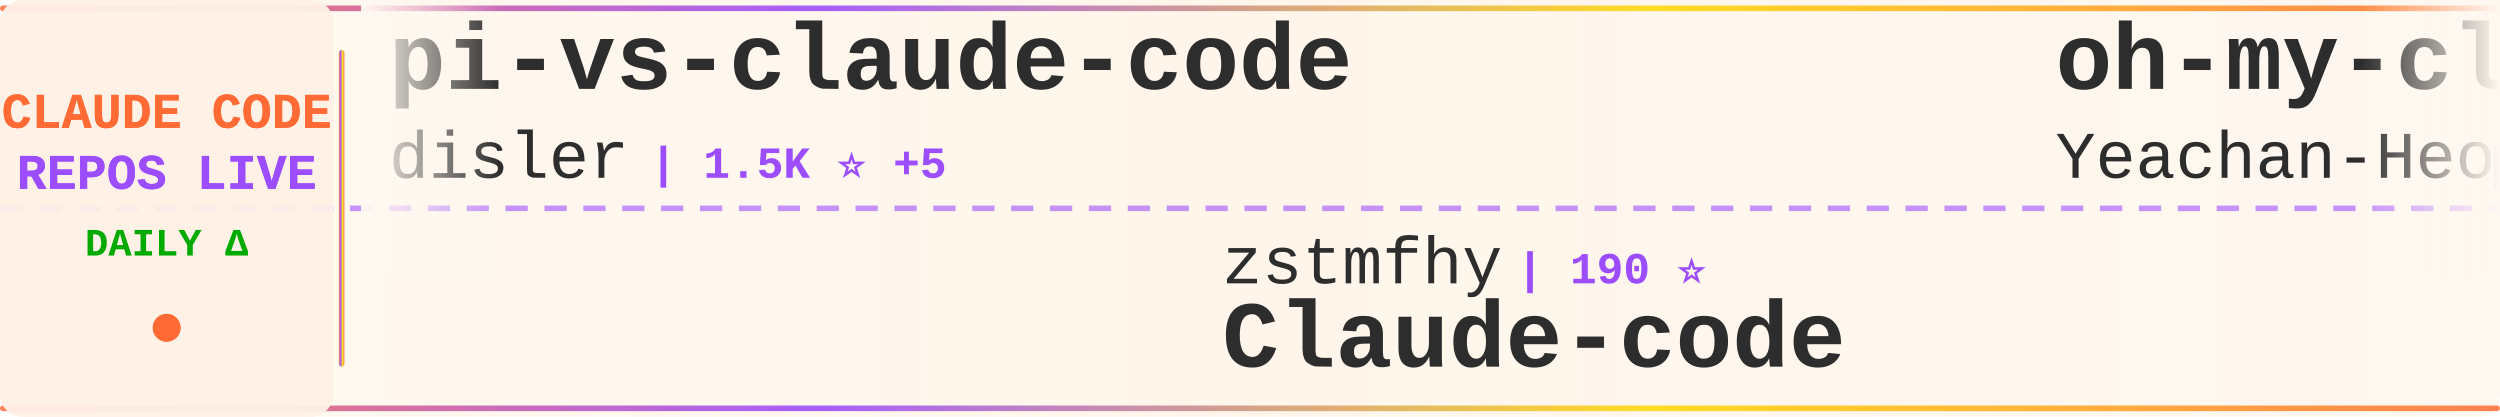
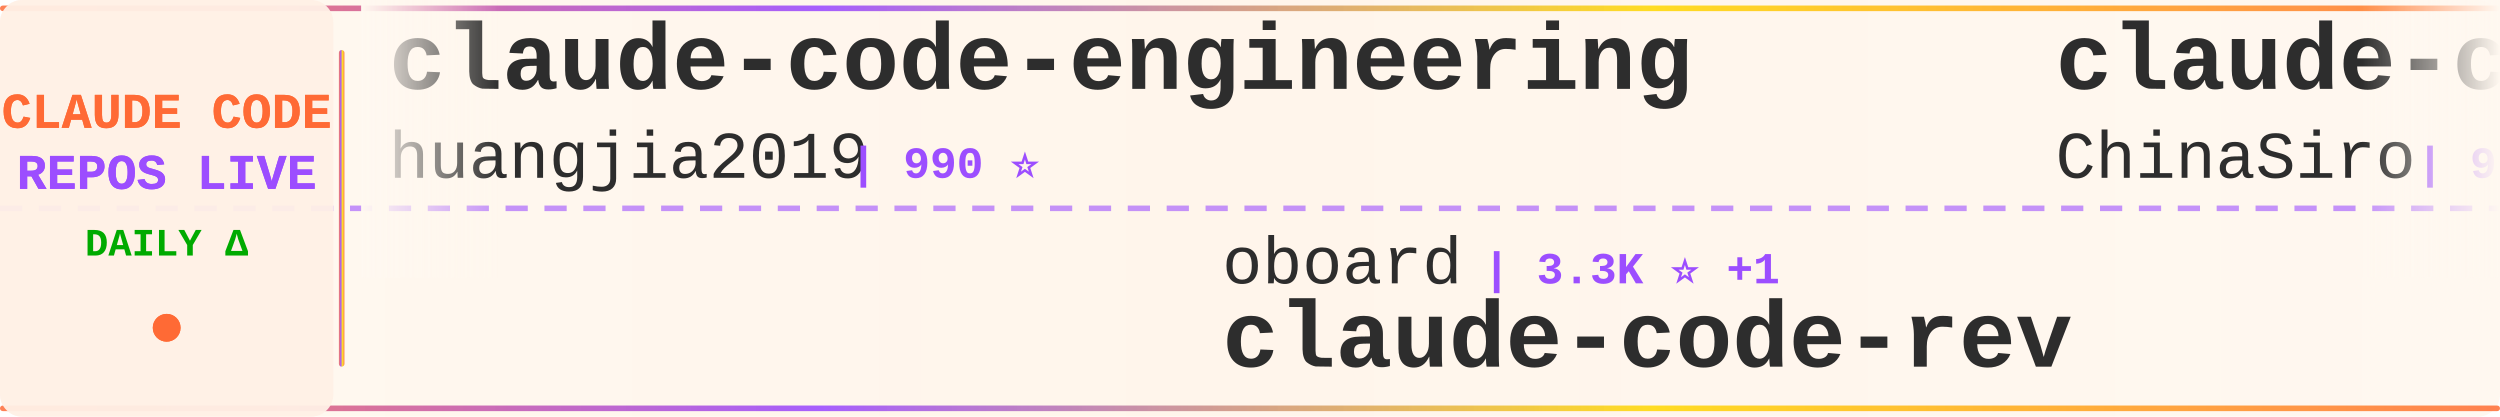
<svg xmlns="http://www.w3.org/2000/svg" width="900" height="150">
  <defs>
    <linearGradient id="tickerBg" x1="0%" y1="0%" x2="100%" y2="0%">
      <stop offset="0%" style="stop-color:#fff8f0;stop-opacity:0.98" />
      <stop offset="50%" style="stop-color:#fff5eb;stop-opacity:1" />
      <stop offset="100%" style="stop-color:#fff8f0;stop-opacity:0.98" />
    </linearGradient>
    <linearGradient id="borderGrad" x1="0%" y1="0%" x2="100%" y2="0%">
      <stop offset="0%" style="stop-color:#FF6B35;stop-opacity:0.85">
        <animate attributeName="stop-opacity" values="0.85;1;0.85" dur="2s" repeatCount="indefinite" />
      </stop>
      <stop offset="33%" style="stop-color:#9C4EFF;stop-opacity:0.9">
        <animate attributeName="stop-opacity" values="0.9;1;0.9" dur="2.2s" repeatCount="indefinite" />
      </stop>
      <stop offset="66%" style="stop-color:#FFD700;stop-opacity:0.85">
        <animate attributeName="stop-opacity" values="0.85;1;0.85" dur="1.8s" repeatCount="indefinite" />
      </stop>
      <stop offset="100%" style="stop-color:#FF6B35;stop-opacity:0.85">
        <animate attributeName="stop-opacity" values="0.85;1;0.85" dur="2s" repeatCount="indefinite" />
      </stop>
    </linearGradient>
    <filter id="textGlow">
      <feGaussianBlur stdDeviation="0.15" result="coloredBlur" />
      <feMerge>
        <feMergeNode in="coloredBlur" />
        <feMergeNode in="SourceGraphic" />
      </feMerge>
    </filter>
    <filter id="metricGlow">
      <feGaussianBlur stdDeviation="0.2" result="coloredBlur" />
      <feMerge>
        <feMergeNode in="coloredBlur" />
        <feMergeNode in="SourceGraphic" />
      </feMerge>
    </filter>
    <linearGradient id="leftFade" x1="0%" y1="0%" x2="100%" y2="0%">
      <stop offset="0%" style="stop-color:#fff8f0;stop-opacity:1" />
      <stop offset="100%" style="stop-color:#fff8f0;stop-opacity:0" />
    </linearGradient>
    <linearGradient id="rightFade" x1="0%" y1="0%" x2="100%" y2="0%">
      <stop offset="0%" style="stop-color:#fff8f0;stop-opacity:0" />
      <stop offset="100%" style="stop-color:#fff8f0;stop-opacity:1" />
    </linearGradient>
  </defs>
  <rect width="900" height="150" fill="url(#tickerBg)" rx="8" />
  <rect x="0" y="2" width="900" height="2" fill="url(#borderGrad)" rx="1" />
  <rect x="0" y="146" width="900" height="2" fill="url(#borderGrad)" rx="1" />
  <line x1="0" y1="75" x2="900" y2="75" stroke="#9C4EFF" stroke-width="2" stroke-dasharray="8 6" opacity="0.6" />
  <rect x="0" y="0" width="120" height="150" fill="#fff0e6" opacity="0.95" rx="8" />
  <text x="60" y="46" font-family="'Courier New', monospace" font-size="18" font-weight="bold" fill="#FF6B35" text-anchor="middle" filter="url(#textGlow)">
    CLAUDE CODE
  </text>
  <text x="60" y="68" font-family="'Courier New', monospace" font-size="18" font-weight="bold" fill="#9C4EFF" text-anchor="middle" filter="url(#textGlow)">
    REPOS LIVE
  </text>
  <text x="60" y="92" font-family="'Courier New', monospace" font-size="14" font-weight="bold" fill="#00aa00" text-anchor="middle">
    DAILY Δ
  </text>
  <circle cx="60" cy="118" r="5" fill="#FF6B35" filter="url(#metricGlow)">
    <animate attributeName="r" values="4;6;4" dur="1.5s" repeatCount="indefinite" />
    <animate attributeName="opacity" values="0.6;1;0.6" dur="1.5s" repeatCount="indefinite" />
  </circle>
  <rect x="122" y="18" width="2" height="114" fill="url(#borderGrad)" rx="1" />
  <clipPath id="tickerClip">
    <rect x="130" y="0" width="770" height="150" />
  </clipPath>
  <g clip-path="url(#tickerClip)">
    <g id="tickerItems">
      <animateTransform attributeName="transform" attributeType="XML" type="translate" from="0 0" to="-3000 0" dur="54s" repeatCount="indefinite" />
      <g transform="translate(0, 0)">
-         <text x="140" y="32" font-family="'Courier New', monospace" font-size="34" font-weight="bold" fill="#2d2d2d">pi-vs-claude-code</text>
-         <text x="140" y="64" font-family="'Courier New', monospace" font-size="24" font-weight="normal" fill="#2d2d2d" opacity="1.0">disler</text>
-         <text x="234" y="64" font-family="'Courier New', monospace" font-size="16" font-weight="bold" fill="#9C4EFF"> | 1.5K ⭐ +5</text>
+         <text x="140" y="32" font-family="'Courier New', monospace" font-size="34" font-weight="bold" fill="#2d2d2d">claude-code-engineering</text>
+         <text x="140" y="64" font-family="'Courier New', monospace" font-size="24" font-weight="normal" fill="#2d2d2d" opacity="1.0">huangjia2019</text>
+         <text x="306" y="64" font-family="'Courier New', monospace" font-size="16" font-weight="bold" fill="#9C4EFF"> | 990 ⭐</text>
      </g>
      <g transform="translate(300, 0)">
-         <text x="140" y="102" font-family="'Courier New', monospace" font-size="24" font-weight="normal" fill="#2d2d2d" opacity="1.0">zstmfhy</text>
-         <text x="246" y="102" font-family="'Courier New', monospace" font-size="16" font-weight="bold" fill="#9C4EFF"> | 190 ⭐</text>
-         <text x="140" y="132" font-family="'Courier New', monospace" font-size="34" font-weight="bold" fill="#2d2d2d">Claude-code</text>
+         <text x="140" y="102" font-family="'Courier New', monospace" font-size="24" font-weight="normal" fill="#2d2d2d" opacity="1.0">oboard</text>
+         <text x="234" y="102" font-family="'Courier New', monospace" font-size="16" font-weight="bold" fill="#9C4EFF"> | 3.3K ⭐ +1</text>
+         <text x="140" y="132" font-family="'Courier New', monospace" font-size="34" font-weight="bold" fill="#2d2d2d">claude-code-rev</text>
      </g>
      <g transform="translate(600, 0)">
-         <text x="140" y="32" font-family="'Courier New', monospace" font-size="34" font-weight="bold" fill="#2d2d2d">oh-my-claudecode</text>
-         <text x="140" y="64" font-family="'Courier New', monospace" font-size="24" font-weight="normal" fill="#2d2d2d" opacity="1.0">Yeachan-Heo</text>
-         <text x="294" y="64" font-family="'Courier New', monospace" font-size="16" font-weight="bold" fill="#9C4EFF"> | 37.9K ⭐ +33</text>
+         <text x="140" y="32" font-family="'Courier New', monospace" font-size="34" font-weight="bold" fill="#2d2d2d">claude-code-sourcemap</text>
+         <text x="140" y="64" font-family="'Courier New', monospace" font-size="24" font-weight="normal" fill="#2d2d2d" opacity="1.0">ChinaSiro</text>
+         <text x="270" y="64" font-family="'Courier New', monospace" font-size="16" font-weight="bold" fill="#9C4EFF"> | 9.6K ⭐ +2</text>
      </g>
      <g transform="translate(900, 0)">
-         <text x="140" y="102" font-family="'Courier New', monospace" font-size="24" font-weight="normal" fill="#2d2d2d" opacity="1.0">guanshan</text>
-         <text x="258" y="102" font-family="'Courier New', monospace" font-size="16" font-weight="bold" fill="#9C4EFF"> | 61 ⭐</text>
-         <text x="140" y="132" font-family="'Courier New', monospace" font-size="34" font-weight="bold" fill="#2d2d2d">ClaudeCode</text>
+         <text x="140" y="102" font-family="'Courier New', monospace" font-size="24" font-weight="normal" fill="#2d2d2d" opacity="1.0">chauncygu</text>
+         <text x="270" y="102" font-family="'Courier New', monospace" font-size="16" font-weight="bold" fill="#9C4EFF"> | 2.8K ⭐ +1</text>
+         <text x="140" y="132" font-family="'Courier New', monospace" font-size="34" font-weight="bold" fill="#2d2d2d">collection-claude-code-s...</text>
      </g>
      <g transform="translate(1200, 0)">
-         <text x="140" y="32" font-family="'Courier New', monospace" font-size="34" font-weight="bold" fill="#2d2d2d">claude-code-showcase</text>
-         <text x="140" y="64" font-family="'Courier New', monospace" font-size="24" font-weight="normal" fill="#2d2d2d" opacity="1.0">ChrisWiles</text>
-         <text x="282" y="64" font-family="'Courier New', monospace" font-size="16" font-weight="bold" fill="#9C4EFF"> | 6.0K ⭐ +1</text>
+         <text x="140" y="32" font-family="'Courier New', monospace" font-size="34" font-weight="bold" fill="#2d2d2d">ClaudeCodeAgents</text>
+         <text x="140" y="64" font-family="'Courier New', monospace" font-size="24" font-weight="normal" fill="#2d2d2d" opacity="1.0">darcyegb</text>
+         <text x="258" y="64" font-family="'Courier New', monospace" font-size="16" font-weight="bold" fill="#9C4EFF"> | 748 ⭐</text>
      </g>
      <g transform="translate(1500, 0)">
-         <text x="140" y="102" font-family="'Courier New', monospace" font-size="24" font-weight="normal" fill="#2d2d2d" opacity="1.0">shanraisshan</text>
-         <text x="306" y="102" font-family="'Courier New', monospace" font-size="16" font-weight="bold" fill="#9C4EFF"> | 63.0K ⭐ +73</text>
-         <text x="140" y="132" font-family="'Courier New', monospace" font-size="34" font-weight="bold" fill="#2d2d2d">claude-code-best-practic...</text>
+         <text x="140" y="102" font-family="'Courier New', monospace" font-size="24" font-weight="normal" fill="#2d2d2d" opacity="1.0">FlorianBruniaux</text>
+         <text x="342" y="102" font-family="'Courier New', monospace" font-size="16" font-weight="bold" fill="#9C4EFF"> | 5.5K ⭐ +12</text>
+         <text x="140" y="132" font-family="'Courier New', monospace" font-size="34" font-weight="bold" fill="#2d2d2d">claude-code-ultimate-gui...</text>
      </g>
      <g transform="translate(1800, 0)">
-         <text x="140" y="32" font-family="'Courier New', monospace" font-size="34" font-weight="bold" fill="#2d2d2d">claude-code-from-source</text>
-         <text x="140" y="64" font-family="'Courier New', monospace" font-size="24" font-weight="normal" fill="#2d2d2d" opacity="1.0">alejandrobalderas</text>
-         <text x="366" y="64" font-family="'Courier New', monospace" font-size="16" font-weight="bold" fill="#9C4EFF"> | 2.7K ⭐ +1</text>
+         <text x="140" y="32" font-family="'Courier New', monospace" font-size="34" font-weight="bold" fill="#2d2d2d">claude-code-rust</text>
+         <text x="140" y="64" font-family="'Courier New', monospace" font-size="24" font-weight="normal" fill="#2d2d2d" opacity="1.0">lorryjovens-hub</text>
+         <text x="342" y="64" font-family="'Courier New', monospace" font-size="16" font-weight="bold" fill="#9C4EFF"> | 1.7K ⭐</text>
      </g>
      <g transform="translate(2100, 0)">
-         <text x="140" y="102" font-family="'Courier New', monospace" font-size="24" font-weight="normal" fill="#2d2d2d" opacity="1.0">liuup</text>
-         <text x="222" y="102" font-family="'Courier New', monospace" font-size="16" font-weight="bold" fill="#9C4EFF"> | 3.6K ⭐ +3</text>
-         <text x="140" y="132" font-family="'Courier New', monospace" font-size="34" font-weight="bold" fill="#2d2d2d">claude-code-analysis</text>
+         <text x="140" y="102" font-family="'Courier New', monospace" font-size="24" font-weight="normal" fill="#2d2d2d" opacity="1.0">anthropics</text>
+         <text x="282" y="102" font-family="'Courier New', monospace" font-size="16" font-weight="bold" fill="#9C4EFF"> | 8.4K ⭐ +11</text>
+         <text x="140" y="132" font-family="'Courier New', monospace" font-size="34" font-weight="bold" fill="#2d2d2d">claude-code-action</text>
      </g>
      <g transform="translate(2400, 0)">
-         <text x="140" y="32" font-family="'Courier New', monospace" font-size="34" font-weight="bold" fill="#2d2d2d">Claude-Code</text>
-         <text x="140" y="64" font-family="'Courier New', monospace" font-size="24" font-weight="normal" fill="#2d2d2d" opacity="1.0">OrcaWhisper</text>
-         <text x="294" y="64" font-family="'Courier New', monospace" font-size="16" font-weight="bold" fill="#9C4EFF"> | 85 ⭐</text>
+         <text x="140" y="32" font-family="'Courier New', monospace" font-size="34" font-weight="bold" fill="#2d2d2d">claude-code-system-promp...</text>
+         <text x="140" y="64" font-family="'Courier New', monospace" font-size="24" font-weight="normal" fill="#2d2d2d" opacity="1.0">Piebald-AI</text>
+         <text x="282" y="64" font-family="'Courier New', monospace" font-size="16" font-weight="bold" fill="#9C4EFF"> | 11.9K ⭐ +20</text>
      </g>
      <g transform="translate(2700, 0)">
-         <text x="140" y="102" font-family="'Courier New', monospace" font-size="24" font-weight="normal" fill="#2d2d2d" opacity="1.0">shareAI-lab</text>
-         <text x="294" y="102" font-family="'Courier New', monospace" font-size="16" font-weight="bold" fill="#9C4EFF"> | 71.4K ⭐ +78</text>
-         <text x="140" y="132" font-family="'Courier New', monospace" font-size="34" font-weight="bold" fill="#2d2d2d">learn-claude-code</text>
+         <text x="140" y="102" font-family="'Courier New', monospace" font-size="24" font-weight="normal" fill="#2d2d2d" opacity="1.0">pedrohcgs</text>
+         <text x="270" y="102" font-family="'Courier New', monospace" font-size="16" font-weight="bold" fill="#9C4EFF"> | 1.4K ⭐</text>
+         <text x="140" y="132" font-family="'Courier New', monospace" font-size="34" font-weight="bold" fill="#2d2d2d">claude-code-my-workflow</text>
      </g>
      <g transform="translate(3000, 0)">
-         <text x="140" y="32" font-family="'Courier New', monospace" font-size="34" font-weight="bold" fill="#2d2d2d">pi-vs-claude-code</text>
-         <text x="140" y="64" font-family="'Courier New', monospace" font-size="24" font-weight="normal" fill="#2d2d2d" opacity="1.0">disler</text>
-         <text x="234" y="64" font-family="'Courier New', monospace" font-size="16" font-weight="bold" fill="#9C4EFF"> | 1.5K ⭐ +5</text>
+         <text x="140" y="32" font-family="'Courier New', monospace" font-size="34" font-weight="bold" fill="#2d2d2d">claude-code-engineering</text>
+         <text x="140" y="64" font-family="'Courier New', monospace" font-size="24" font-weight="normal" fill="#2d2d2d" opacity="1.0">huangjia2019</text>
+         <text x="306" y="64" font-family="'Courier New', monospace" font-size="16" font-weight="bold" fill="#9C4EFF"> | 990 ⭐</text>
      </g>
      <g transform="translate(3300, 0)">
-         <text x="140" y="102" font-family="'Courier New', monospace" font-size="24" font-weight="normal" fill="#2d2d2d" opacity="1.0">zstmfhy</text>
-         <text x="246" y="102" font-family="'Courier New', monospace" font-size="16" font-weight="bold" fill="#9C4EFF"> | 190 ⭐</text>
-         <text x="140" y="132" font-family="'Courier New', monospace" font-size="34" font-weight="bold" fill="#2d2d2d">Claude-code</text>
+         <text x="140" y="102" font-family="'Courier New', monospace" font-size="24" font-weight="normal" fill="#2d2d2d" opacity="1.0">oboard</text>
+         <text x="234" y="102" font-family="'Courier New', monospace" font-size="16" font-weight="bold" fill="#9C4EFF"> | 3.3K ⭐ +1</text>
+         <text x="140" y="132" font-family="'Courier New', monospace" font-size="34" font-weight="bold" fill="#2d2d2d">claude-code-rev</text>
      </g>
      <g transform="translate(3600, 0)">
-         <text x="140" y="32" font-family="'Courier New', monospace" font-size="34" font-weight="bold" fill="#2d2d2d">oh-my-claudecode</text>
-         <text x="140" y="64" font-family="'Courier New', monospace" font-size="24" font-weight="normal" fill="#2d2d2d" opacity="1.0">Yeachan-Heo</text>
-         <text x="294" y="64" font-family="'Courier New', monospace" font-size="16" font-weight="bold" fill="#9C4EFF"> | 37.9K ⭐ +33</text>
+         <text x="140" y="32" font-family="'Courier New', monospace" font-size="34" font-weight="bold" fill="#2d2d2d">claude-code-sourcemap</text>
+         <text x="140" y="64" font-family="'Courier New', monospace" font-size="24" font-weight="normal" fill="#2d2d2d" opacity="1.0">ChinaSiro</text>
+         <text x="270" y="64" font-family="'Courier New', monospace" font-size="16" font-weight="bold" fill="#9C4EFF"> | 9.6K ⭐ +2</text>
      </g>
      <g transform="translate(3900, 0)">
-         <text x="140" y="102" font-family="'Courier New', monospace" font-size="24" font-weight="normal" fill="#2d2d2d" opacity="1.0">guanshan</text>
-         <text x="258" y="102" font-family="'Courier New', monospace" font-size="16" font-weight="bold" fill="#9C4EFF"> | 61 ⭐</text>
-         <text x="140" y="132" font-family="'Courier New', monospace" font-size="34" font-weight="bold" fill="#2d2d2d">ClaudeCode</text>
+         <text x="140" y="102" font-family="'Courier New', monospace" font-size="24" font-weight="normal" fill="#2d2d2d" opacity="1.0">chauncygu</text>
+         <text x="270" y="102" font-family="'Courier New', monospace" font-size="16" font-weight="bold" fill="#9C4EFF"> | 2.8K ⭐ +1</text>
+         <text x="140" y="132" font-family="'Courier New', monospace" font-size="34" font-weight="bold" fill="#2d2d2d">collection-claude-code-s...</text>
      </g>
    </g>
  </g>
  <rect x="130" y="0" width="50" height="100" fill="url(#leftFade)" />
  <rect x="850" y="0" width="50" height="100" fill="url(#rightFade)" />
</svg>
